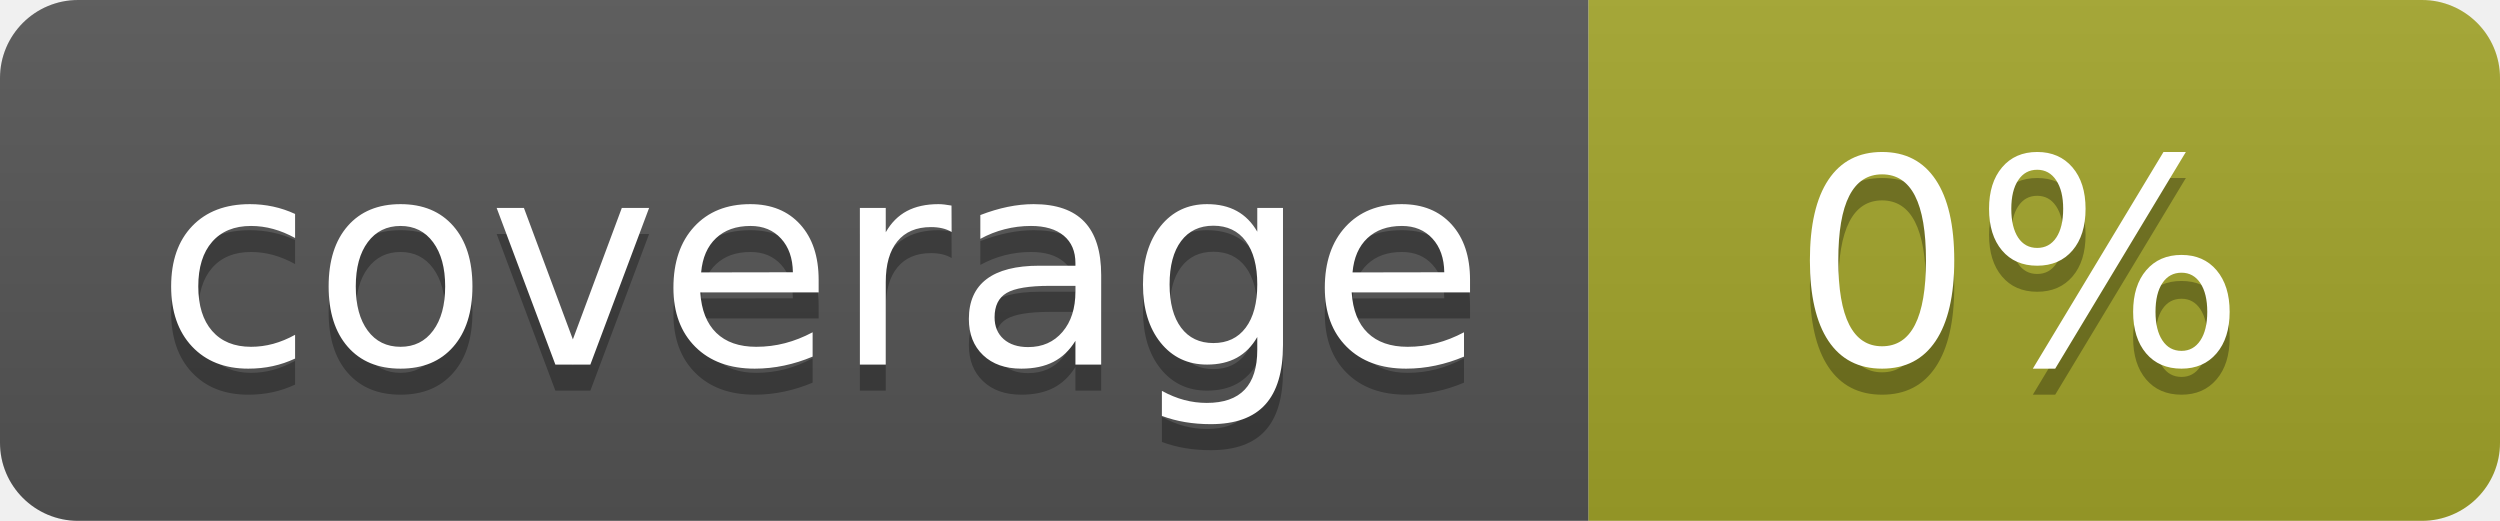
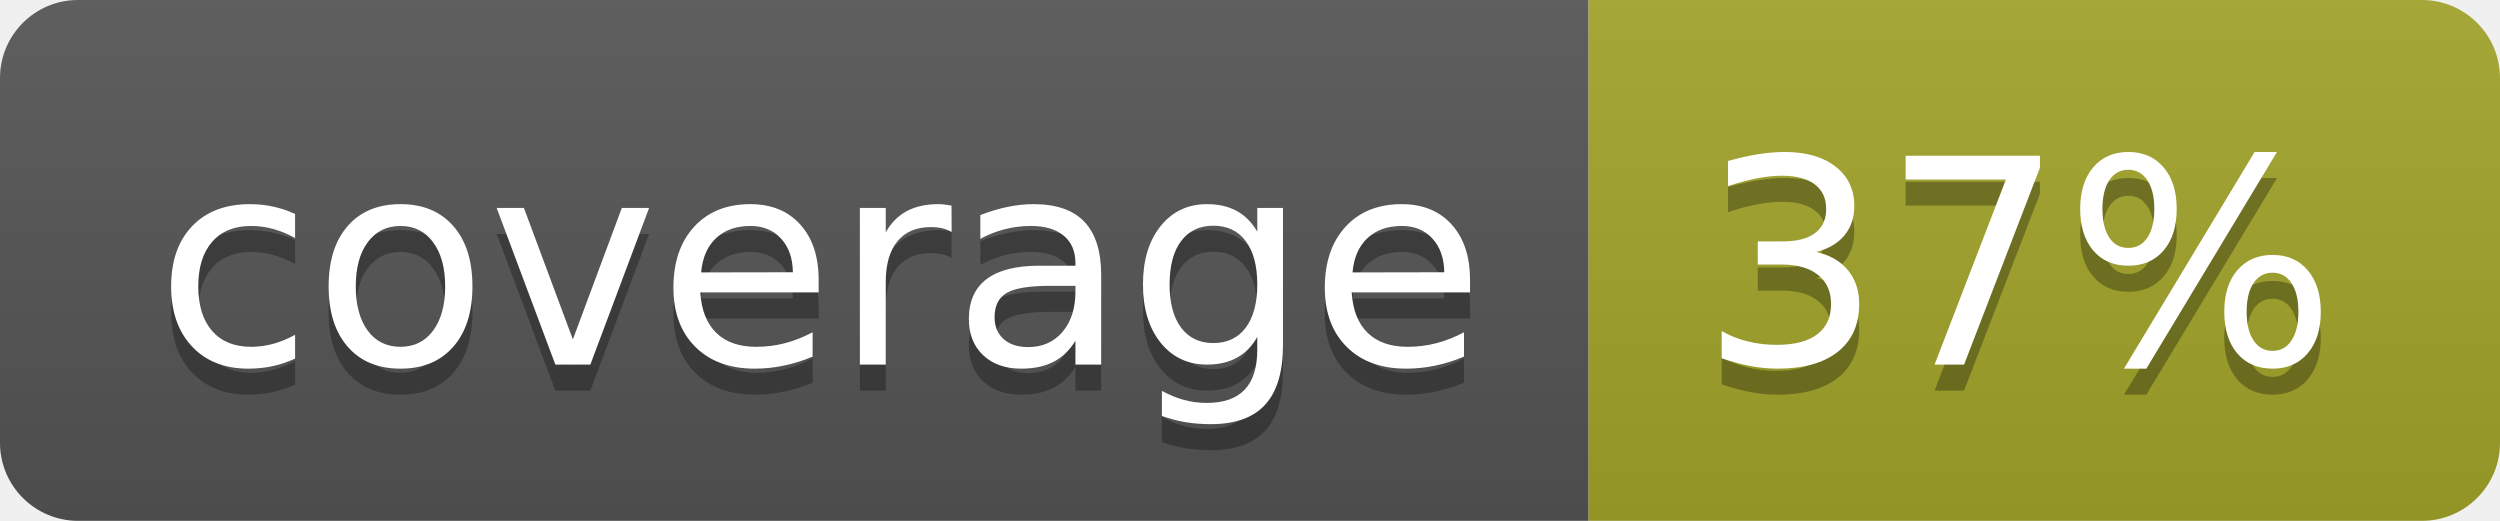
<svg xmlns="http://www.w3.org/2000/svg" width="96" height="20">
  <linearGradient id="b" x2="0" y2="100%">
    <stop offset="0" stop-color="#bbb" stop-opacity=".1" />
    <stop offset="1" stop-opacity=".1" />
  </linearGradient>
  <clipPath id="a">
    <rect width="96" height="20" rx="3" fill="#fff" />
  </clipPath>
  <g clip-path="url(#a)">
    <path fill="#555" d="M0 0h61v20H0z" />
    <path fill="#A3A52A" d="M61 0h35v20H61z" />
    <path fill="url(#b)" d="M0 0h96v20H0z" />
  </g>
  <g fill="#fff" text-anchor="middle" font-family="DejaVu Sans,Verdana,Geneva,sans-serif" font-size="110">
    <text x="315" y="150" fill="#010101" fill-opacity=".3" transform="scale(.1)" textLength="510">coverage</text>
    <text x="315" y="140" transform="scale(.1)" textLength="510">coverage</text>
-     <text x="775" y="150" fill="#010101" fill-opacity=".3" transform="scale(.1)" textLength="250">0%</text>
-     <text x="775" y="140" transform="scale(.1)" textLength="250">0%</text>
+     <text x="775" y="150" fill="#010101" fill-opacity=".3" transform="scale(.1)" textLength="250">37%</text>
+     <text x="775" y="140" transform="scale(.1)" textLength="250">37%</text>
  </g>
</svg>
